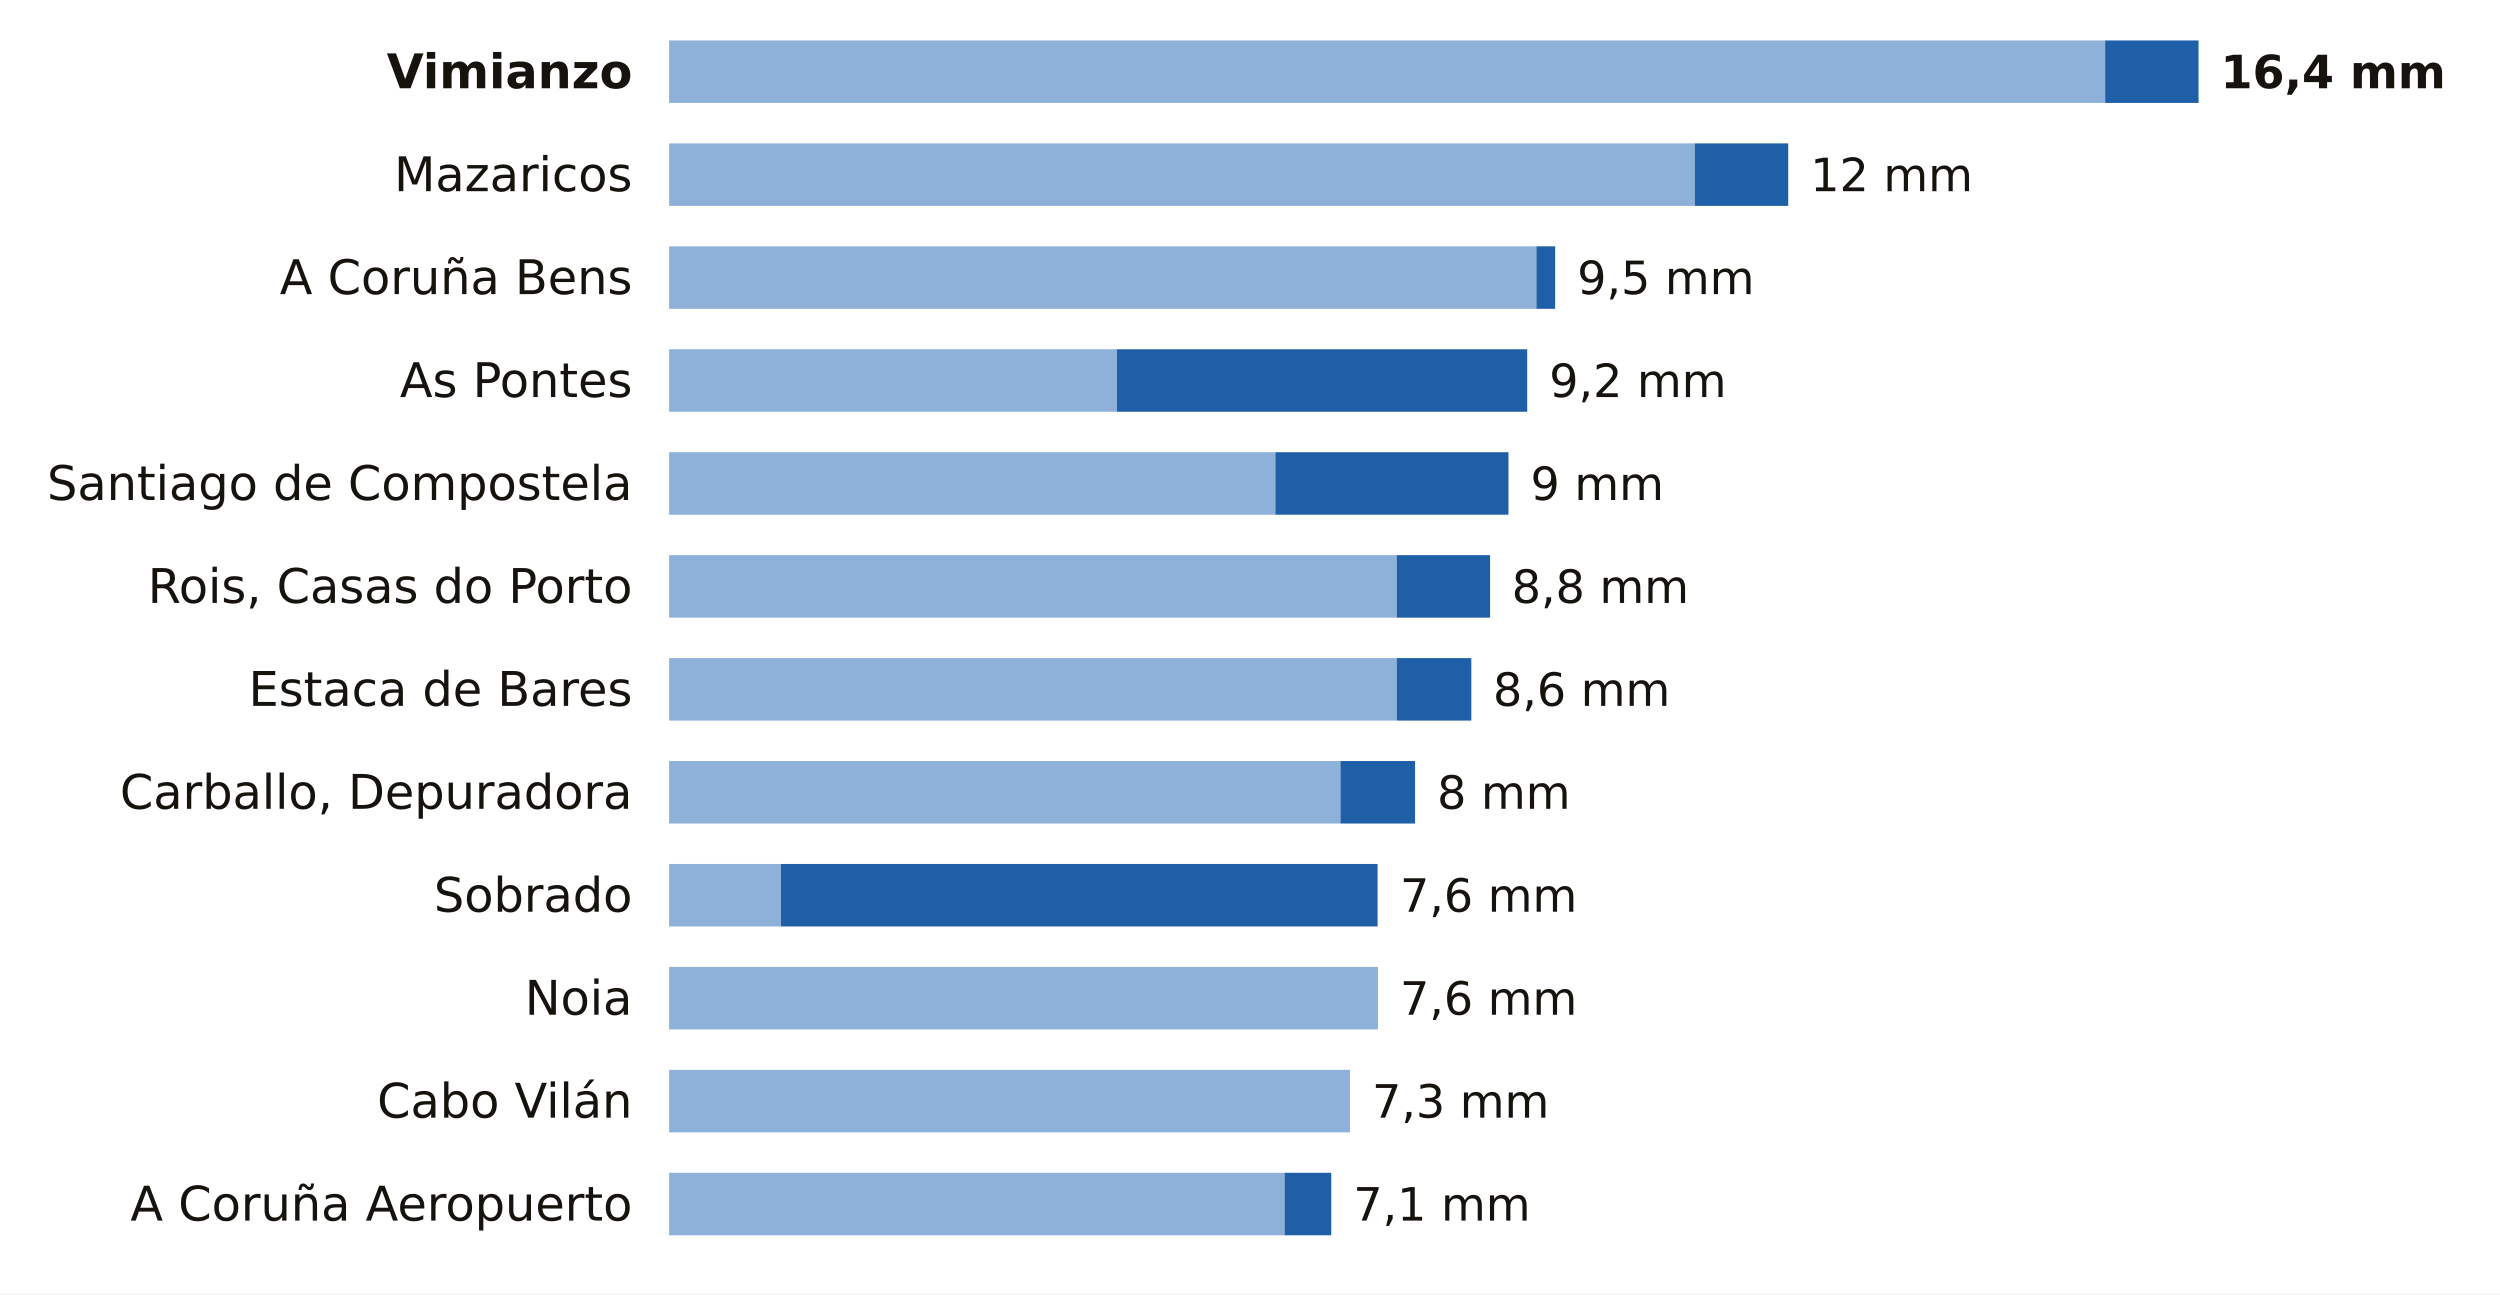
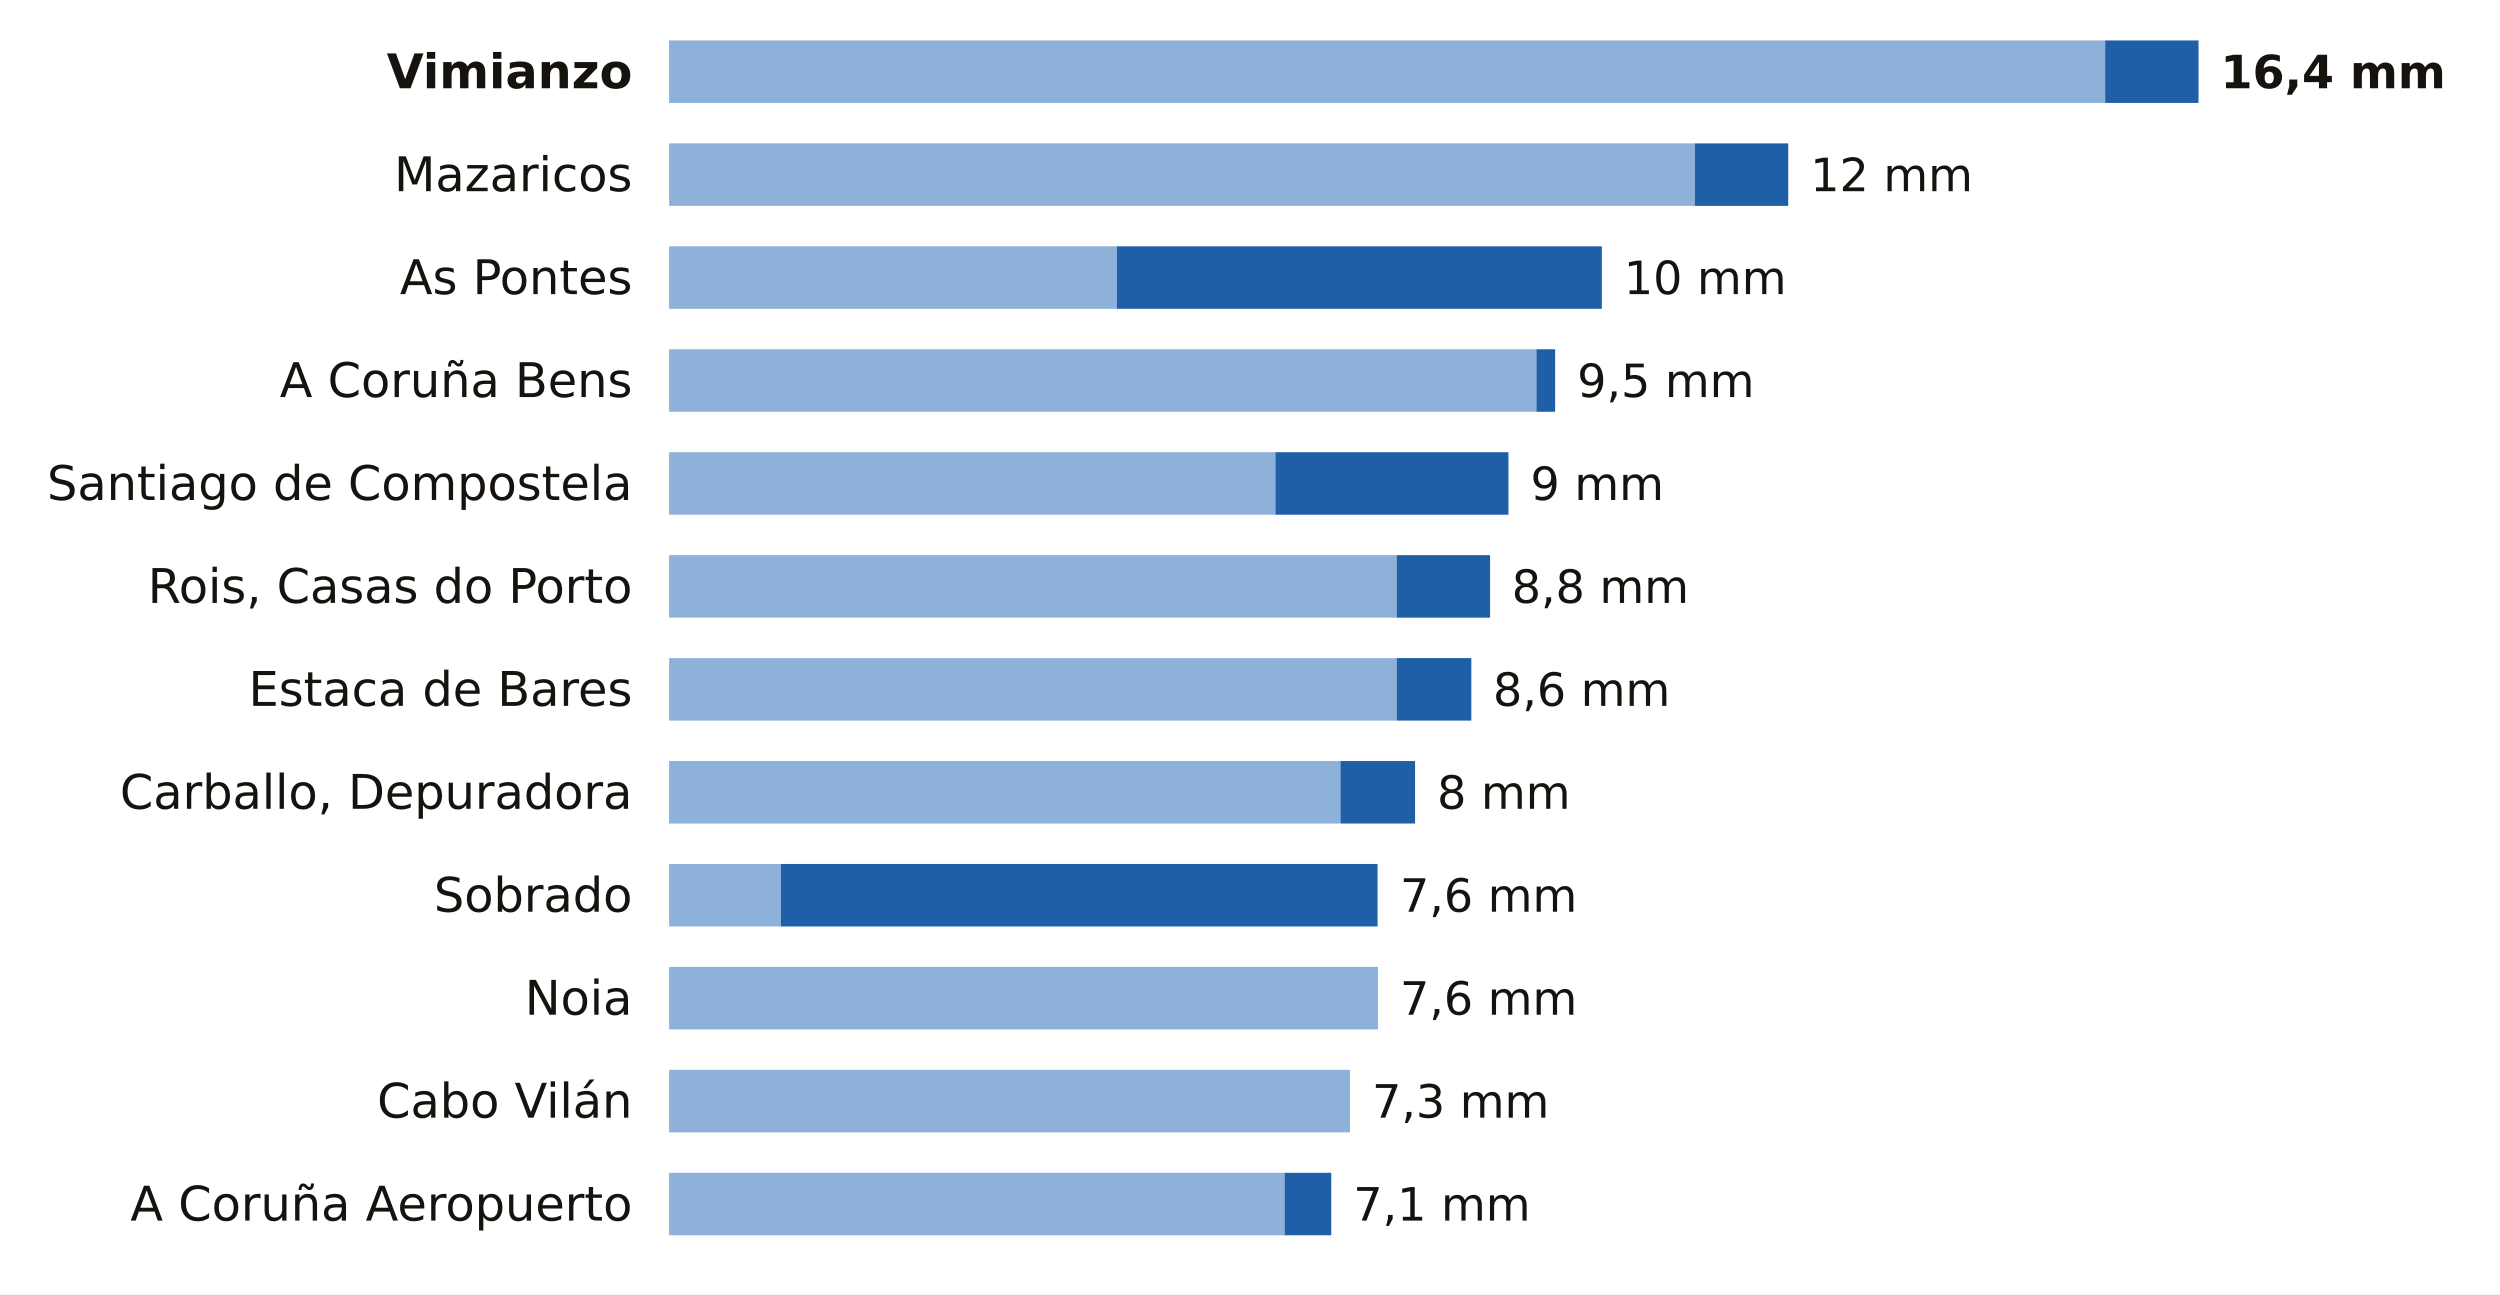
<svg xmlns="http://www.w3.org/2000/svg" viewBox="0 0 680 352" width="680" height="352" role="img" aria-label="La lluvia de los últimos 7 días en las estaciones de AEMET de A Coruña">
  <rect width="680" height="352" fill="#FFFFFF" />
  <text x="172.0" y="24.0" font-size="13" fill="#16130F" text-anchor="end" font-weight="600" font-family="Public Sans, DejaVu Sans, Arial, sans-serif">Vimianzo</text>
  <rect x="182" y="11" width="390.6" height="17" fill="#8EB1DA" />
  <rect x="572.6" y="11" width="25.4" height="17" fill="#1F5FA8" />
  <text x="604.0" y="24.0" font-size="12.5" fill="#16130F" text-anchor="start" font-weight="700" font-family="Public Sans, DejaVu Sans, Arial, sans-serif">16,4 mm</text>
  <text x="172.0" y="52.0" font-size="13" fill="#16130F" text-anchor="end" font-weight="400" font-family="Public Sans, DejaVu Sans, Arial, sans-serif">Mazaricos</text>
  <rect x="182" y="39" width="279.0" height="17" fill="#8EB1DA" />
  <rect x="461.0" y="39" width="25.4" height="17" fill="#1F5FA8" />
  <text x="492.4" y="52.0" font-size="12.5" fill="#16130F" text-anchor="start" font-weight="500" font-family="Public Sans, DejaVu Sans, Arial, sans-serif">12 mm</text>
-   <text x="172.0" y="80.0" font-size="13" fill="#16130F" text-anchor="end" font-weight="400" font-family="Public Sans, DejaVu Sans, Arial, sans-serif">A Coruña Bens</text>
-   <rect x="182" y="67" width="235.9" height="17" fill="#8EB1DA" />
-   <rect x="417.9" y="67" width="5.1" height="17" fill="#1F5FA8" />
-   <text x="429.0" y="80.0" font-size="12.5" fill="#16130F" text-anchor="start" font-weight="500" font-family="Public Sans, DejaVu Sans, Arial, sans-serif">9,5 mm</text>
-   <text x="172.0" y="108.0" font-size="13" fill="#16130F" text-anchor="end" font-weight="400" font-family="Public Sans, DejaVu Sans, Arial, sans-serif">As Pontes</text>
-   <rect x="182" y="95" width="121.8" height="17" fill="#8EB1DA" />
-   <rect x="303.8" y="95" width="111.6" height="17" fill="#1F5FA8" />
-   <text x="421.4" y="108.0" font-size="12.5" fill="#16130F" text-anchor="start" font-weight="500" font-family="Public Sans, DejaVu Sans, Arial, sans-serif">9,2 mm</text>
+   <text x="172.0" y="80.0" font-size="13" fill="#16130F" text-anchor="end" font-weight="400" font-family="Public Sans, DejaVu Sans, Arial, sans-serif">As Pontes</text>
+   <rect x="182" y="67" width="121.8" height="17" fill="#8EB1DA" />
+   <rect x="303.8" y="67" width="131.9" height="17" fill="#1F5FA8" />
+   <text x="441.7" y="80.0" font-size="12.5" fill="#16130F" text-anchor="start" font-weight="500" font-family="Public Sans, DejaVu Sans, Arial, sans-serif">10 mm</text>
+   <text x="172.0" y="108.0" font-size="13" fill="#16130F" text-anchor="end" font-weight="400" font-family="Public Sans, DejaVu Sans, Arial, sans-serif">A Coruña Bens</text>
+   <rect x="182" y="95" width="235.9" height="17" fill="#8EB1DA" />
+   <rect x="417.9" y="95" width="5.1" height="17" fill="#1F5FA8" />
+   <text x="429.0" y="108.0" font-size="12.5" fill="#16130F" text-anchor="start" font-weight="500" font-family="Public Sans, DejaVu Sans, Arial, sans-serif">9,5 mm</text>
  <text x="172.0" y="136.0" font-size="13" fill="#16130F" text-anchor="end" font-weight="400" font-family="Public Sans, DejaVu Sans, Arial, sans-serif">Santiago de Compostela</text>
  <rect x="182" y="123" width="164.9" height="17" fill="#8EB1DA" />
  <rect x="346.9" y="123" width="63.4" height="17" fill="#1F5FA8" />
  <text x="416.3" y="136.0" font-size="12.5" fill="#16130F" text-anchor="start" font-weight="500" font-family="Public Sans, DejaVu Sans, Arial, sans-serif">9 mm</text>
  <text x="172.0" y="164.0" font-size="13" fill="#16130F" text-anchor="end" font-weight="400" font-family="Public Sans, DejaVu Sans, Arial, sans-serif">Rois, Casas do Porto</text>
  <rect x="182" y="151" width="197.9" height="17" fill="#8EB1DA" />
  <rect x="379.9" y="151" width="25.4" height="17" fill="#1F5FA8" />
  <text x="411.2" y="164.0" font-size="12.5" fill="#16130F" text-anchor="start" font-weight="500" font-family="Public Sans, DejaVu Sans, Arial, sans-serif">8,8 mm</text>
  <text x="172.0" y="192.0" font-size="13" fill="#16130F" text-anchor="end" font-weight="400" font-family="Public Sans, DejaVu Sans, Arial, sans-serif">Estaca de Bares</text>
  <rect x="182" y="179" width="197.9" height="17" fill="#8EB1DA" />
  <rect x="379.9" y="179" width="20.3" height="17" fill="#1F5FA8" />
  <text x="406.1" y="192.0" font-size="12.5" fill="#16130F" text-anchor="start" font-weight="500" font-family="Public Sans, DejaVu Sans, Arial, sans-serif">8,6 mm</text>
  <text x="172.0" y="220.0" font-size="13" fill="#16130F" text-anchor="end" font-weight="400" font-family="Public Sans, DejaVu Sans, Arial, sans-serif">Carballo, Depuradora</text>
  <rect x="182" y="207" width="182.6" height="17" fill="#8EB1DA" />
  <rect x="364.6" y="207" width="20.3" height="17" fill="#1F5FA8" />
  <text x="390.9" y="220.0" font-size="12.5" fill="#16130F" text-anchor="start" font-weight="500" font-family="Public Sans, DejaVu Sans, Arial, sans-serif">8 mm</text>
  <text x="172.0" y="248.0" font-size="13" fill="#16130F" text-anchor="end" font-weight="400" font-family="Public Sans, DejaVu Sans, Arial, sans-serif">Sobrado</text>
  <rect x="182" y="235" width="30.4" height="17" fill="#8EB1DA" />
  <rect x="212.4" y="235" width="162.3" height="17" fill="#1F5FA8" />
  <text x="380.8" y="248.0" font-size="12.5" fill="#16130F" text-anchor="start" font-weight="500" font-family="Public Sans, DejaVu Sans, Arial, sans-serif">7,6 mm</text>
  <text x="172.0" y="276.0" font-size="13" fill="#16130F" text-anchor="end" font-weight="400" font-family="Public Sans, DejaVu Sans, Arial, sans-serif">Noia</text>
  <rect x="182" y="263" width="192.8" height="17" fill="#8EB1DA" />
  <text x="380.8" y="276.0" font-size="12.5" fill="#16130F" text-anchor="start" font-weight="500" font-family="Public Sans, DejaVu Sans, Arial, sans-serif">7,6 mm</text>
  <text x="172.0" y="304.0" font-size="13" fill="#16130F" text-anchor="end" font-weight="400" font-family="Public Sans, DejaVu Sans, Arial, sans-serif">Cabo Vilán</text>
  <rect x="182" y="291" width="185.2" height="17" fill="#8EB1DA" />
  <text x="373.2" y="304.0" font-size="12.5" fill="#16130F" text-anchor="start" font-weight="500" font-family="Public Sans, DejaVu Sans, Arial, sans-serif">7,3 mm</text>
  <text x="172.0" y="332.0" font-size="13" fill="#16130F" text-anchor="end" font-weight="400" font-family="Public Sans, DejaVu Sans, Arial, sans-serif">A Coruña Aeropuerto</text>
  <rect x="182" y="319" width="167.4" height="17" fill="#8EB1DA" />
  <rect x="349.4" y="319" width="12.7" height="17" fill="#1F5FA8" />
  <text x="368.1" y="332.0" font-size="12.5" fill="#16130F" text-anchor="start" font-weight="500" font-family="Public Sans, DejaVu Sans, Arial, sans-serif">7,1 mm</text>
</svg>
